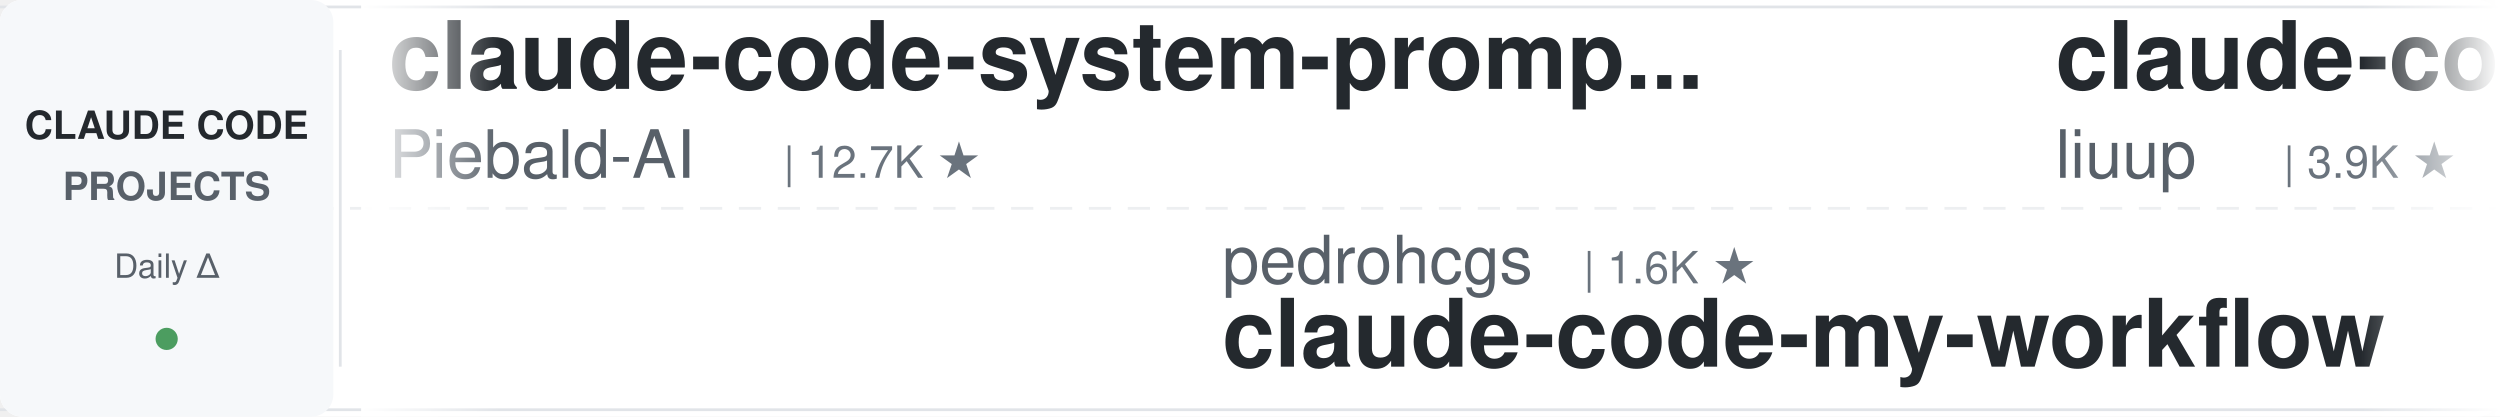
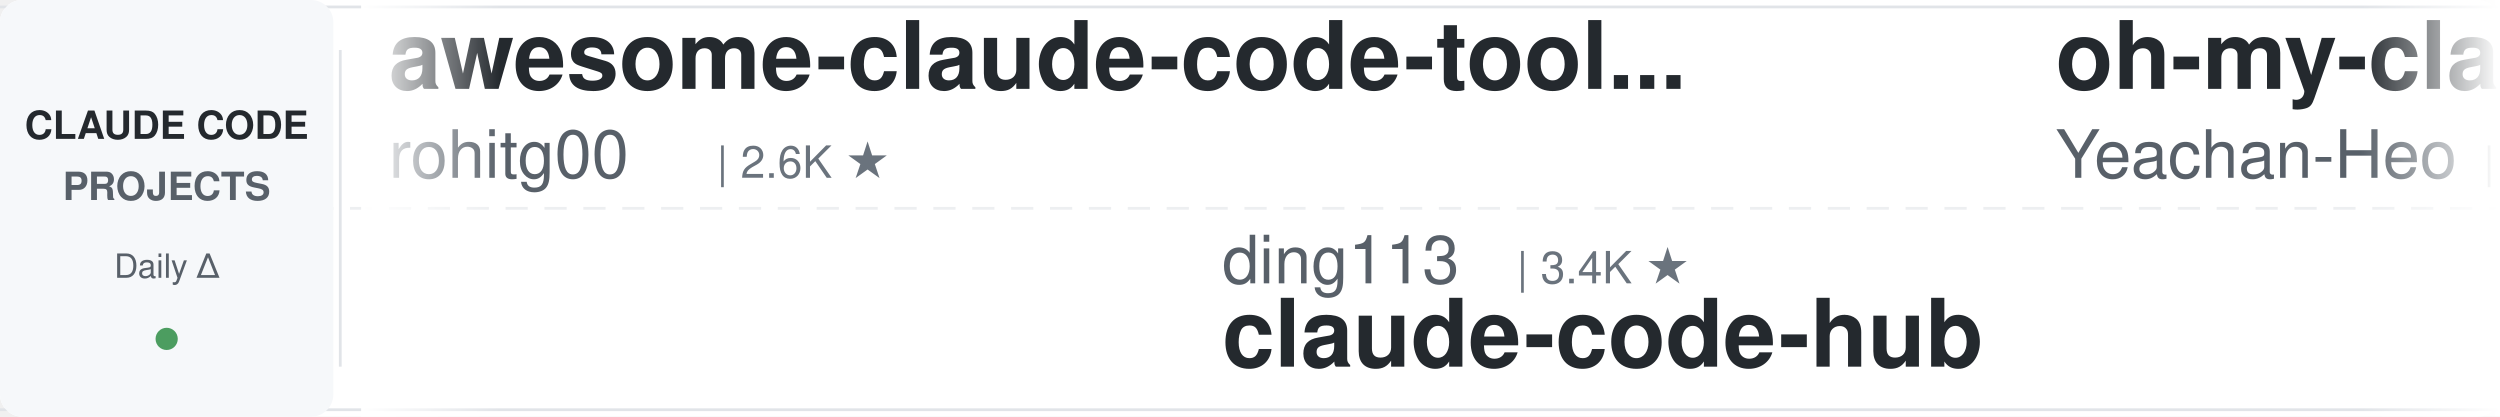
<svg xmlns="http://www.w3.org/2000/svg" width="900" height="150">
  <defs>
    <linearGradient id="leftFade" x1="0%" y1="0%" x2="100%" y2="0%">
      <stop offset="0%" style="stop-color:#ffffff;stop-opacity:1" />
      <stop offset="100%" style="stop-color:#ffffff;stop-opacity:0" />
    </linearGradient>
    <linearGradient id="rightFade" x1="0%" y1="0%" x2="100%" y2="0%">
      <stop offset="0%" style="stop-color:#ffffff;stop-opacity:0" />
      <stop offset="100%" style="stop-color:#ffffff;stop-opacity:1" />
    </linearGradient>
  </defs>
  <rect width="900" height="150" fill="#ffffff" rx="8" />
  <rect x="0" y="2" width="900" height="1" fill="#e1e4e8" />
  <rect x="0" y="147" width="900" height="1" fill="#e1e4e8" />
  <line x1="0" y1="75" x2="900" y2="75" stroke="#e1e4e8" stroke-width="1" stroke-dasharray="8 6" opacity="0.6" />
  <rect x="0" y="0" width="120" height="150" fill="#f6f8fa" rx="8" />
  <text x="60" y="50" font-family="-apple-system, BlinkMacSystemFont, 'Segoe UI', Helvetica, Arial, sans-serif" font-size="14" font-weight="600" fill="#24292e" text-anchor="middle">CLAUDE CODE</text>
  <text x="60" y="72" font-family="-apple-system, BlinkMacSystemFont, 'Segoe UI', Helvetica, Arial, sans-serif" font-size="14" font-weight="600" fill="#586069" text-anchor="middle">PROJECTS</text>
  <text x="60" y="100" font-family="-apple-system, BlinkMacSystemFont, 'Segoe UI', Helvetica, Arial, sans-serif" font-size="12" font-weight="500" fill="#586069" text-anchor="middle">Daily Δ</text>
  <circle cx="60" cy="122" r="4" fill="#22863a" opacity="0.8" />
  <rect x="122" y="18" width="1" height="114" fill="#e1e4e8" />
  <clipPath id="tickerClip">
    <rect x="130" y="0" width="770" height="150" />
  </clipPath>
  <g clip-path="url(#tickerClip)">
    <g id="tickerItems">
      <animateTransform attributeName="transform" attributeType="XML" type="translate" from="0 0" to="-3000 0" dur="54s" repeatCount="indefinite" />
      <g transform="translate(0, 0)">
-         <text x="140" y="32" font-family="-apple-system, BlinkMacSystemFont, 'Segoe UI', Helvetica, Arial, sans-serif" font-size="34" font-weight="600" fill="#24292e">claude-code-system-promp...</text>
-         <text x="140" y="64" font-family="-apple-system, BlinkMacSystemFont, 'Segoe UI', Helvetica, Arial, sans-serif" font-size="24" font-weight="400" fill="#586069">Piebald-AI</text>
-         <text x="282" y="64" font-family="-apple-system, BlinkMacSystemFont, 'Segoe UI', Helvetica, Arial, sans-serif" font-size="16" font-weight="500" fill="#6a737d">| 12.7K ★</text>
+         <text x="140" y="32" font-family="-apple-system, BlinkMacSystemFont, 'Segoe UI', Helvetica, Arial, sans-serif" font-size="34" font-weight="600" fill="#24292e">awesome-claude-code-tool...</text>
+         <text x="140" y="64" font-family="-apple-system, BlinkMacSystemFont, 'Segoe UI', Helvetica, Arial, sans-serif" font-size="24" font-weight="400" fill="#586069">rohitg00</text>
+         <text x="258" y="64" font-family="-apple-system, BlinkMacSystemFont, 'Segoe UI', Helvetica, Arial, sans-serif" font-size="16" font-weight="500" fill="#6a737d">| 2.6K ★</text>
      </g>
      <g transform="translate(300, 0)">
-         <text x="140" y="102" font-family="-apple-system, BlinkMacSystemFont, 'Segoe UI', Helvetica, Arial, sans-serif" font-size="24" font-weight="400" fill="#586069">pedrohcgs</text>
-         <text x="270" y="102" font-family="-apple-system, BlinkMacSystemFont, 'Segoe UI', Helvetica, Arial, sans-serif" font-size="16" font-weight="500" fill="#6a737d">| 1.6K ★</text>
-         <text x="140" y="132" font-family="-apple-system, BlinkMacSystemFont, 'Segoe UI', Helvetica, Arial, sans-serif" font-size="34" font-weight="600" fill="#24292e">claude-code-my-workflow</text>
+         <text x="140" y="102" font-family="-apple-system, BlinkMacSystemFont, 'Segoe UI', Helvetica, Arial, sans-serif" font-size="24" font-weight="400" fill="#586069">ding113</text>
+         <text x="246" y="102" font-family="-apple-system, BlinkMacSystemFont, 'Segoe UI', Helvetica, Arial, sans-serif" font-size="16" font-weight="500" fill="#6a737d">| 3.4K ★</text>
+         <text x="140" y="132" font-family="-apple-system, BlinkMacSystemFont, 'Segoe UI', Helvetica, Arial, sans-serif" font-size="34" font-weight="600" fill="#24292e">claude-code-hub</text>
      </g>
      <g transform="translate(600, 0)">
-         <text x="140" y="32" font-family="-apple-system, BlinkMacSystemFont, 'Segoe UI', Helvetica, Arial, sans-serif" font-size="34" font-weight="600" fill="#24292e">claude-code-analysis</text>
-         <text x="140" y="64" font-family="-apple-system, BlinkMacSystemFont, 'Segoe UI', Helvetica, Arial, sans-serif" font-size="24" font-weight="400" fill="#586069">liuup</text>
-         <text x="222" y="64" font-family="-apple-system, BlinkMacSystemFont, 'Segoe UI', Helvetica, Arial, sans-serif" font-size="16" font-weight="500" fill="#6a737d">| 3.9K ★</text>
+         <text x="140" y="32" font-family="-apple-system, BlinkMacSystemFont, 'Segoe UI', Helvetica, Arial, sans-serif" font-size="34" font-weight="600" fill="#24292e">oh-my-claudecode</text>
+         <text x="140" y="64" font-family="-apple-system, BlinkMacSystemFont, 'Segoe UI', Helvetica, Arial, sans-serif" font-size="24" font-weight="400" fill="#586069">Yeachan-Heo</text>
+         <text x="294" y="64" font-family="-apple-system, BlinkMacSystemFont, 'Segoe UI', Helvetica, Arial, sans-serif" font-size="16" font-weight="500" fill="#6a737d">| 39.3K ★</text>
      </g>
      <g transform="translate(900, 0)">
-         <text x="140" y="102" font-family="-apple-system, BlinkMacSystemFont, 'Segoe UI', Helvetica, Arial, sans-serif" font-size="24" font-weight="400" fill="#586069">digitalsamba</text>
-         <text x="306" y="102" font-family="-apple-system, BlinkMacSystemFont, 'Segoe UI', Helvetica, Arial, sans-serif" font-size="16" font-weight="500" fill="#6a737d">| 2.1K ★</text>
-         <text x="140" y="132" font-family="-apple-system, BlinkMacSystemFont, 'Segoe UI', Helvetica, Arial, sans-serif" font-size="34" font-weight="600" fill="#24292e">claude-code-video-toolki...</text>
+         <text x="140" y="102" font-family="-apple-system, BlinkMacSystemFont, 'Segoe UI', Helvetica, Arial, sans-serif" font-size="24" font-weight="400" fill="#586069">lorryjovens-hub</text>
+         <text x="342" y="102" font-family="-apple-system, BlinkMacSystemFont, 'Segoe UI', Helvetica, Arial, sans-serif" font-size="16" font-weight="500" fill="#6a737d">| 1.7K ★</text>
+         <text x="140" y="132" font-family="-apple-system, BlinkMacSystemFont, 'Segoe UI', Helvetica, Arial, sans-serif" font-size="34" font-weight="600" fill="#24292e">claude-code-rust</text>
      </g>
      <g transform="translate(1200, 0)">
-         <text x="140" y="32" font-family="-apple-system, BlinkMacSystemFont, 'Segoe UI', Helvetica, Arial, sans-serif" font-size="34" font-weight="600" fill="#24292e">pi-vs-claude-code</text>
-         <text x="140" y="64" font-family="-apple-system, BlinkMacSystemFont, 'Segoe UI', Helvetica, Arial, sans-serif" font-size="24" font-weight="400" fill="#586069">disler</text>
-         <text x="234" y="64" font-family="-apple-system, BlinkMacSystemFont, 'Segoe UI', Helvetica, Arial, sans-serif" font-size="16" font-weight="500" fill="#6a737d">| 1.7K ★</text>
+         <text x="140" y="32" font-family="-apple-system, BlinkMacSystemFont, 'Segoe UI', Helvetica, Arial, sans-serif" font-size="34" font-weight="600" fill="#24292e">Open-ClaudeCode</text>
+         <text x="140" y="64" font-family="-apple-system, BlinkMacSystemFont, 'Segoe UI', Helvetica, Arial, sans-serif" font-size="24" font-weight="400" fill="#586069">LING71671</text>
+         <text x="270" y="64" font-family="-apple-system, BlinkMacSystemFont, 'Segoe UI', Helvetica, Arial, sans-serif" font-size="16" font-weight="500" fill="#6a737d">| 954 ★</text>
      </g>
      <g transform="translate(1500, 0)">
-         <text x="140" y="102" font-family="-apple-system, BlinkMacSystemFont, 'Segoe UI', Helvetica, Arial, sans-serif" font-size="24" font-weight="400" fill="#586069">OneRedOak</text>
-         <text x="270" y="102" font-family="-apple-system, BlinkMacSystemFont, 'Segoe UI', Helvetica, Arial, sans-serif" font-size="16" font-weight="500" fill="#6a737d">| 3.9K ★</text>
-         <text x="140" y="132" font-family="-apple-system, BlinkMacSystemFont, 'Segoe UI', Helvetica, Arial, sans-serif" font-size="34" font-weight="600" fill="#24292e">claude-code-workflows</text>
+         <text x="140" y="102" font-family="-apple-system, BlinkMacSystemFont, 'Segoe UI', Helvetica, Arial, sans-serif" font-size="24" font-weight="400" fill="#586069">ChrisWiles</text>
+         <text x="282" y="102" font-family="-apple-system, BlinkMacSystemFont, 'Segoe UI', Helvetica, Arial, sans-serif" font-size="16" font-weight="500" fill="#6a737d">| 6.1K ★</text>
+         <text x="140" y="132" font-family="-apple-system, BlinkMacSystemFont, 'Segoe UI', Helvetica, Arial, sans-serif" font-size="34" font-weight="600" fill="#24292e">claude-code-showcase</text>
      </g>
      <g transform="translate(1800, 0)">
-         <text x="140" y="32" font-family="-apple-system, BlinkMacSystemFont, 'Segoe UI', Helvetica, Arial, sans-serif" font-size="34" font-weight="600" fill="#24292e">claude-code-templates</text>
-         <text x="140" y="64" font-family="-apple-system, BlinkMacSystemFont, 'Segoe UI', Helvetica, Arial, sans-serif" font-size="24" font-weight="400" fill="#586069">davila7</text>
-         <text x="246" y="64" font-family="-apple-system, BlinkMacSystemFont, 'Segoe UI', Helvetica, Arial, sans-serif" font-size="16" font-weight="500" fill="#6a737d">| 30.8K ★</text>
+         <text x="140" y="32" font-family="-apple-system, BlinkMacSystemFont, 'Segoe UI', Helvetica, Arial, sans-serif" font-size="34" font-weight="600" fill="#24292e">claude-code-proxy</text>
+         <text x="140" y="64" font-family="-apple-system, BlinkMacSystemFont, 'Segoe UI', Helvetica, Arial, sans-serif" font-size="24" font-weight="400" fill="#586069">fuergaosi233</text>
+         <text x="306" y="64" font-family="-apple-system, BlinkMacSystemFont, 'Segoe UI', Helvetica, Arial, sans-serif" font-size="16" font-weight="500" fill="#6a737d">| 2.8K ★</text>
      </g>
      <g transform="translate(2100, 0)">
-         <text x="140" y="102" font-family="-apple-system, BlinkMacSystemFont, 'Segoe UI', Helvetica, Arial, sans-serif" font-size="24" font-weight="400" fill="#586069">Alishahryar1</text>
-         <text x="306" y="102" font-family="-apple-system, BlinkMacSystemFont, 'Segoe UI', Helvetica, Arial, sans-serif" font-size="16" font-weight="500" fill="#6a737d">| 55.4K ★</text>
-         <text x="140" y="132" font-family="-apple-system, BlinkMacSystemFont, 'Segoe UI', Helvetica, Arial, sans-serif" font-size="34" font-weight="600" fill="#24292e">free-claude-code</text>
+         <text x="140" y="102" font-family="-apple-system, BlinkMacSystemFont, 'Segoe UI', Helvetica, Arial, sans-serif" font-size="24" font-weight="400" fill="#586069">Pimzino</text>
+         <text x="246" y="102" font-family="-apple-system, BlinkMacSystemFont, 'Segoe UI', Helvetica, Arial, sans-serif" font-size="16" font-weight="500" fill="#6a737d">| 3.9K ★</text>
+         <text x="140" y="132" font-family="-apple-system, BlinkMacSystemFont, 'Segoe UI', Helvetica, Arial, sans-serif" font-size="34" font-weight="600" fill="#24292e">claude-code-spec-workflo...</text>
      </g>
      <g transform="translate(2400, 0)">
-         <text x="140" y="32" font-family="-apple-system, BlinkMacSystemFont, 'Segoe UI', Helvetica, Arial, sans-serif" font-size="34" font-weight="600" fill="#24292e">skills</text>
-         <text x="140" y="64" font-family="-apple-system, BlinkMacSystemFont, 'Segoe UI', Helvetica, Arial, sans-serif" font-size="24" font-weight="400" fill="#586069">anthropics</text>
-         <text x="282" y="64" font-family="-apple-system, BlinkMacSystemFont, 'Segoe UI', Helvetica, Arial, sans-serif" font-size="16" font-weight="500" fill="#6a737d">| 177.1K ★</text>
+         <text x="140" y="32" font-family="-apple-system, BlinkMacSystemFont, 'Segoe UI', Helvetica, Arial, sans-serif" font-size="34" font-weight="600" fill="#24292e">claude_codex_bridge</text>
+         <text x="140" y="64" font-family="-apple-system, BlinkMacSystemFont, 'Segoe UI', Helvetica, Arial, sans-serif" font-size="24" font-weight="400" fill="#586069">SeemSeam</text>
+         <text x="258" y="64" font-family="-apple-system, BlinkMacSystemFont, 'Segoe UI', Helvetica, Arial, sans-serif" font-size="16" font-weight="500" fill="#6a737d">| 3.5K ★</text>
      </g>
      <g transform="translate(2700, 0)">
-         <text x="140" y="102" font-family="-apple-system, BlinkMacSystemFont, 'Segoe UI', Helvetica, Arial, sans-serif" font-size="24" font-weight="400" fill="#586069">rohitg00</text>
-         <text x="258" y="102" font-family="-apple-system, BlinkMacSystemFont, 'Segoe UI', Helvetica, Arial, sans-serif" font-size="16" font-weight="500" fill="#6a737d">| 2.6K ★</text>
-         <text x="140" y="132" font-family="-apple-system, BlinkMacSystemFont, 'Segoe UI', Helvetica, Arial, sans-serif" font-size="34" font-weight="600" fill="#24292e">awesome-claude-code-tool...</text>
+         <text x="140" y="102" font-family="-apple-system, BlinkMacSystemFont, 'Segoe UI', Helvetica, Arial, sans-serif" font-size="24" font-weight="400" fill="#586069">Windy3f3f3f3f</text>
+         <text x="318" y="102" font-family="-apple-system, BlinkMacSystemFont, 'Segoe UI', Helvetica, Arial, sans-serif" font-size="16" font-weight="500" fill="#6a737d">| 3.6K ★</text>
+         <text x="140" y="132" font-family="-apple-system, BlinkMacSystemFont, 'Segoe UI', Helvetica, Arial, sans-serif" font-size="34" font-weight="600" fill="#24292e">how-claude-code-works</text>
      </g>
      <g transform="translate(3000, 0)">
-         <text x="140" y="32" font-family="-apple-system, BlinkMacSystemFont, 'Segoe UI', Helvetica, Arial, sans-serif" font-size="34" font-weight="600" fill="#24292e">claude-code-system-promp...</text>
-         <text x="140" y="64" font-family="-apple-system, BlinkMacSystemFont, 'Segoe UI', Helvetica, Arial, sans-serif" font-size="24" font-weight="400" fill="#586069">Piebald-AI</text>
-         <text x="282" y="64" font-family="-apple-system, BlinkMacSystemFont, 'Segoe UI', Helvetica, Arial, sans-serif" font-size="16" font-weight="500" fill="#6a737d">| 12.7K ★</text>
+         <text x="140" y="32" font-family="-apple-system, BlinkMacSystemFont, 'Segoe UI', Helvetica, Arial, sans-serif" font-size="34" font-weight="600" fill="#24292e">awesome-claude-code-tool...</text>
+         <text x="140" y="64" font-family="-apple-system, BlinkMacSystemFont, 'Segoe UI', Helvetica, Arial, sans-serif" font-size="24" font-weight="400" fill="#586069">rohitg00</text>
+         <text x="258" y="64" font-family="-apple-system, BlinkMacSystemFont, 'Segoe UI', Helvetica, Arial, sans-serif" font-size="16" font-weight="500" fill="#6a737d">| 2.6K ★</text>
      </g>
      <g transform="translate(3300, 0)">
-         <text x="140" y="102" font-family="-apple-system, BlinkMacSystemFont, 'Segoe UI', Helvetica, Arial, sans-serif" font-size="24" font-weight="400" fill="#586069">pedrohcgs</text>
-         <text x="270" y="102" font-family="-apple-system, BlinkMacSystemFont, 'Segoe UI', Helvetica, Arial, sans-serif" font-size="16" font-weight="500" fill="#6a737d">| 1.6K ★</text>
-         <text x="140" y="132" font-family="-apple-system, BlinkMacSystemFont, 'Segoe UI', Helvetica, Arial, sans-serif" font-size="34" font-weight="600" fill="#24292e">claude-code-my-workflow</text>
+         <text x="140" y="102" font-family="-apple-system, BlinkMacSystemFont, 'Segoe UI', Helvetica, Arial, sans-serif" font-size="24" font-weight="400" fill="#586069">ding113</text>
+         <text x="246" y="102" font-family="-apple-system, BlinkMacSystemFont, 'Segoe UI', Helvetica, Arial, sans-serif" font-size="16" font-weight="500" fill="#6a737d">| 3.4K ★</text>
+         <text x="140" y="132" font-family="-apple-system, BlinkMacSystemFont, 'Segoe UI', Helvetica, Arial, sans-serif" font-size="34" font-weight="600" fill="#24292e">claude-code-hub</text>
      </g>
      <g transform="translate(3600, 0)">
-         <text x="140" y="32" font-family="-apple-system, BlinkMacSystemFont, 'Segoe UI', Helvetica, Arial, sans-serif" font-size="34" font-weight="600" fill="#24292e">claude-code-analysis</text>
-         <text x="140" y="64" font-family="-apple-system, BlinkMacSystemFont, 'Segoe UI', Helvetica, Arial, sans-serif" font-size="24" font-weight="400" fill="#586069">liuup</text>
-         <text x="222" y="64" font-family="-apple-system, BlinkMacSystemFont, 'Segoe UI', Helvetica, Arial, sans-serif" font-size="16" font-weight="500" fill="#6a737d">| 3.9K ★</text>
+         <text x="140" y="32" font-family="-apple-system, BlinkMacSystemFont, 'Segoe UI', Helvetica, Arial, sans-serif" font-size="34" font-weight="600" fill="#24292e">oh-my-claudecode</text>
+         <text x="140" y="64" font-family="-apple-system, BlinkMacSystemFont, 'Segoe UI', Helvetica, Arial, sans-serif" font-size="24" font-weight="400" fill="#586069">Yeachan-Heo</text>
+         <text x="294" y="64" font-family="-apple-system, BlinkMacSystemFont, 'Segoe UI', Helvetica, Arial, sans-serif" font-size="16" font-weight="500" fill="#6a737d">| 39.3K ★</text>
      </g>
      <g transform="translate(3900, 0)">
-         <text x="140" y="102" font-family="-apple-system, BlinkMacSystemFont, 'Segoe UI', Helvetica, Arial, sans-serif" font-size="24" font-weight="400" fill="#586069">digitalsamba</text>
-         <text x="306" y="102" font-family="-apple-system, BlinkMacSystemFont, 'Segoe UI', Helvetica, Arial, sans-serif" font-size="16" font-weight="500" fill="#6a737d">| 2.1K ★</text>
-         <text x="140" y="132" font-family="-apple-system, BlinkMacSystemFont, 'Segoe UI', Helvetica, Arial, sans-serif" font-size="34" font-weight="600" fill="#24292e">claude-code-video-toolki...</text>
+         <text x="140" y="102" font-family="-apple-system, BlinkMacSystemFont, 'Segoe UI', Helvetica, Arial, sans-serif" font-size="24" font-weight="400" fill="#586069">lorryjovens-hub</text>
+         <text x="342" y="102" font-family="-apple-system, BlinkMacSystemFont, 'Segoe UI', Helvetica, Arial, sans-serif" font-size="16" font-weight="500" fill="#6a737d">| 1.7K ★</text>
+         <text x="140" y="132" font-family="-apple-system, BlinkMacSystemFont, 'Segoe UI', Helvetica, Arial, sans-serif" font-size="34" font-weight="600" fill="#24292e">claude-code-rust</text>
      </g>
    </g>
  </g>
  <rect x="130" y="0" width="50" height="150" fill="url(#leftFade)" />
  <rect x="850" y="0" width="50" height="150" fill="url(#rightFade)" />
</svg>
